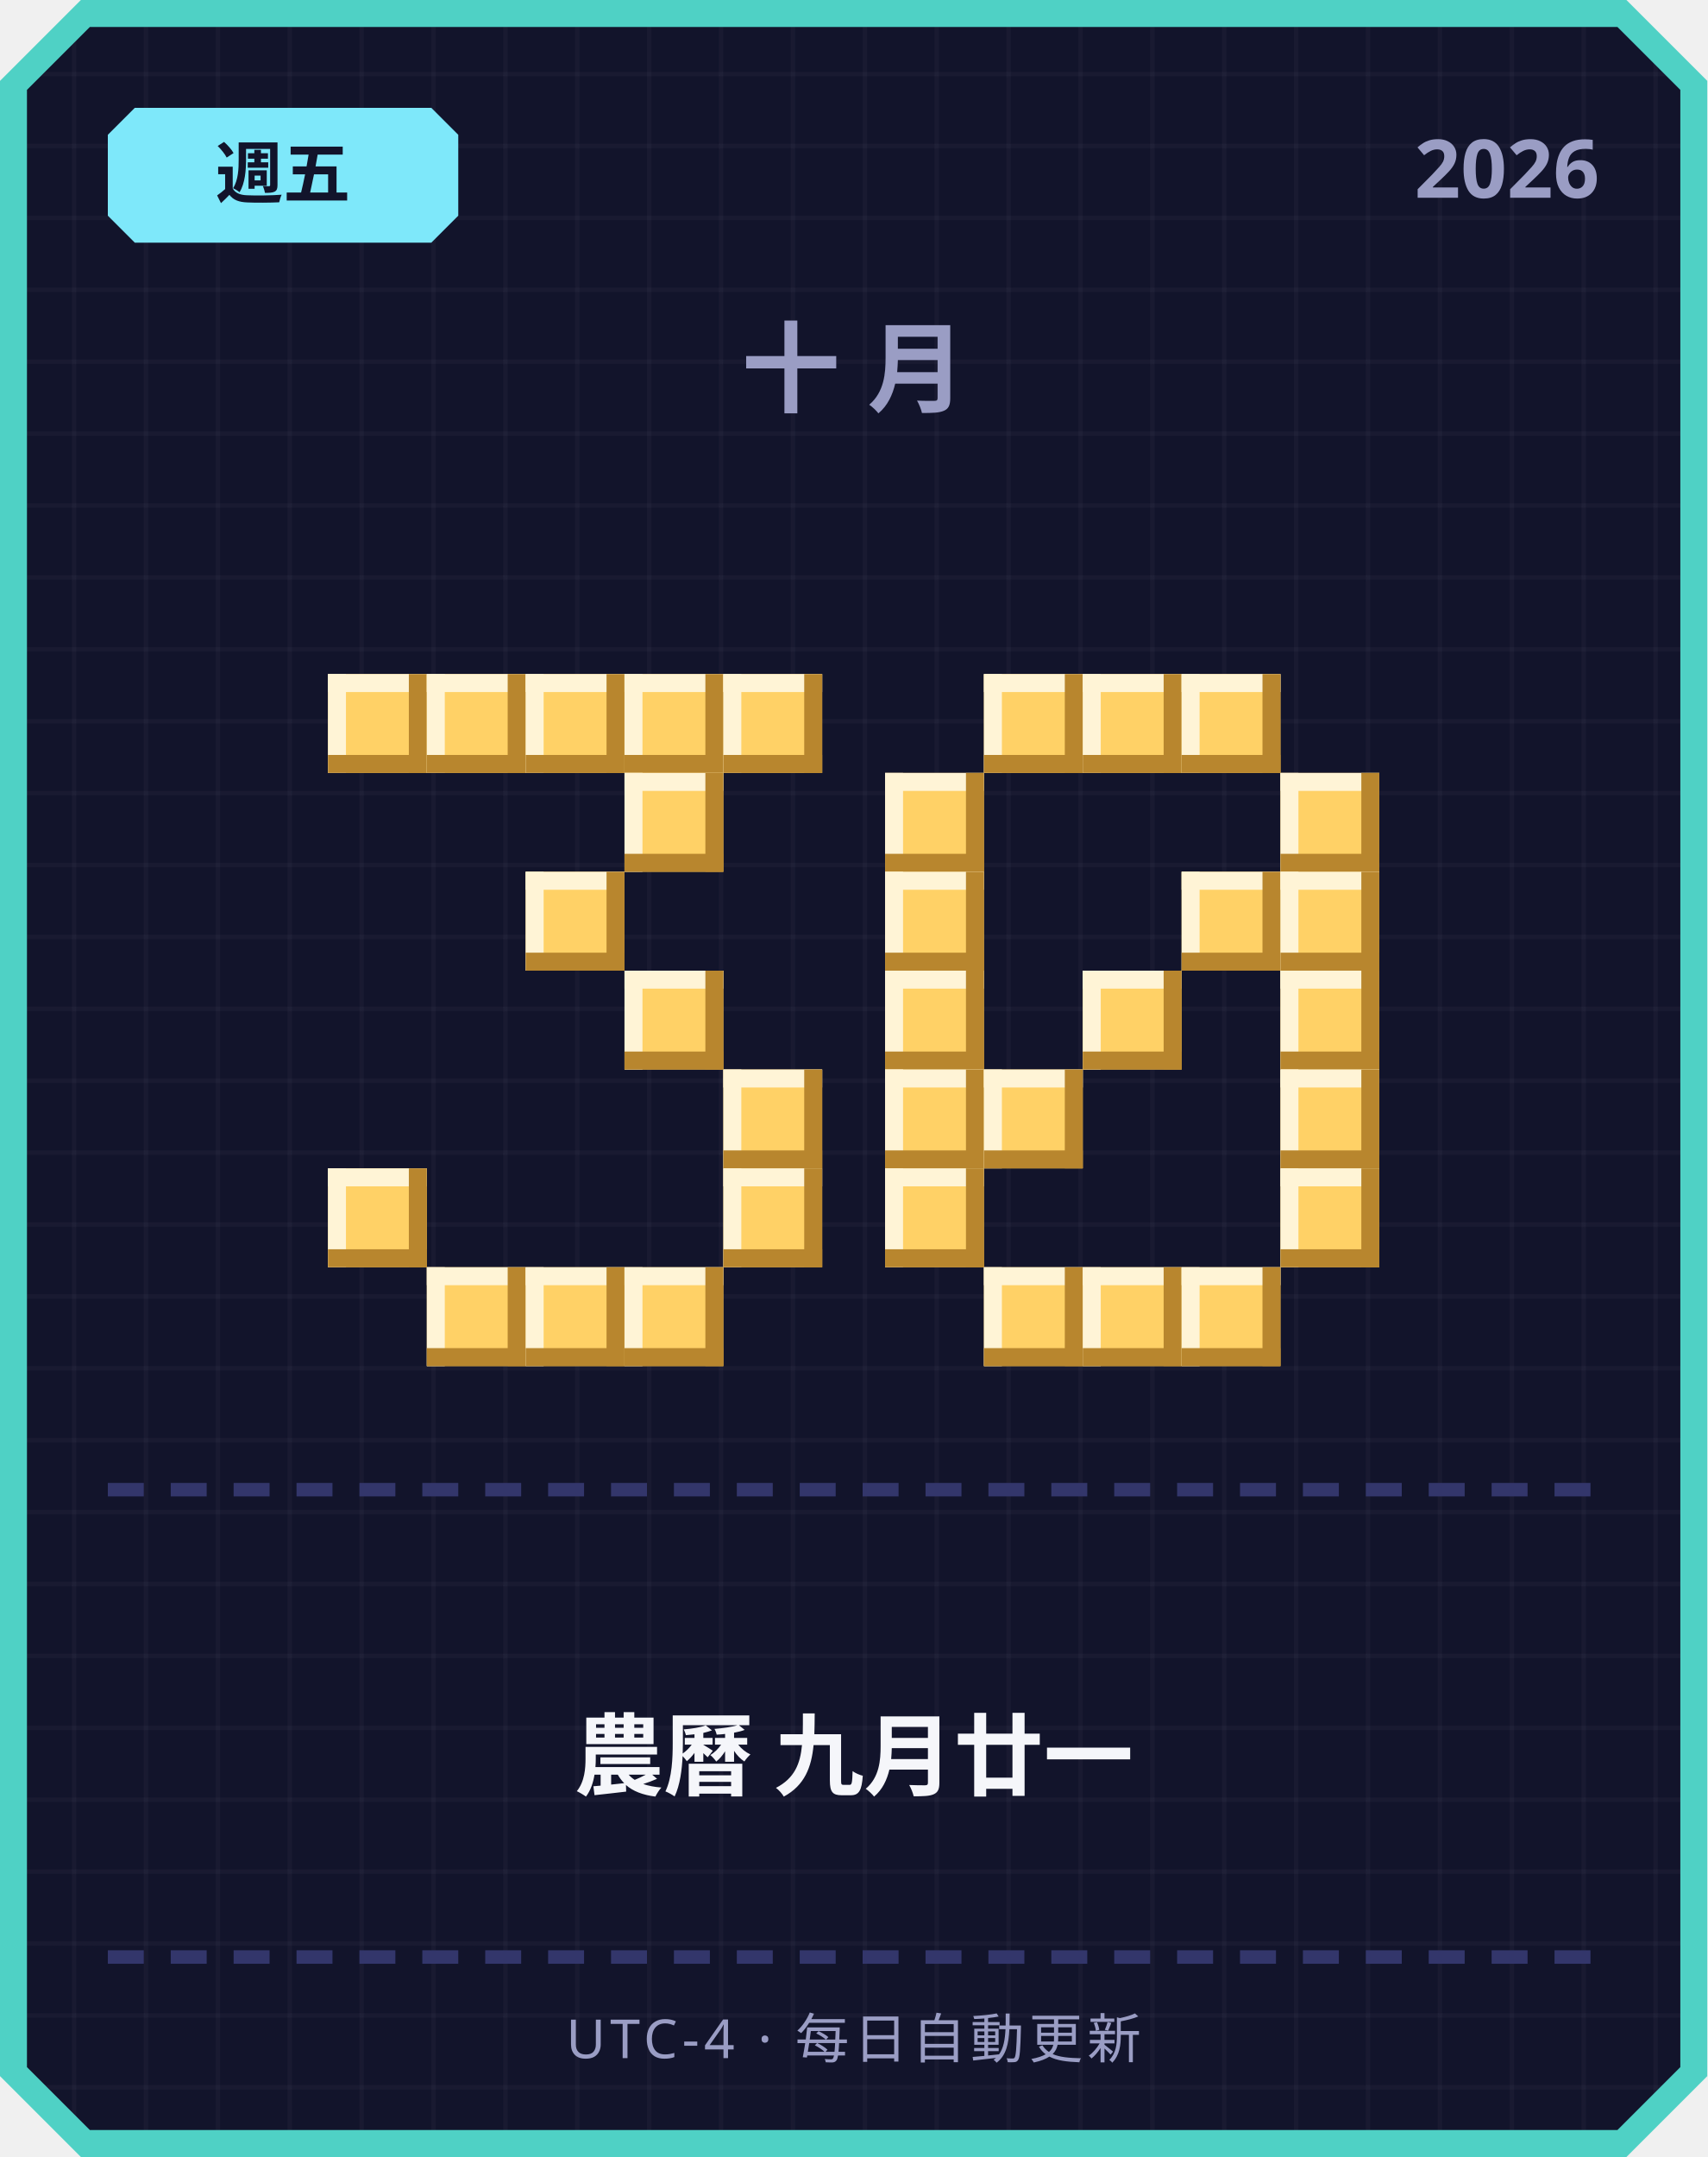
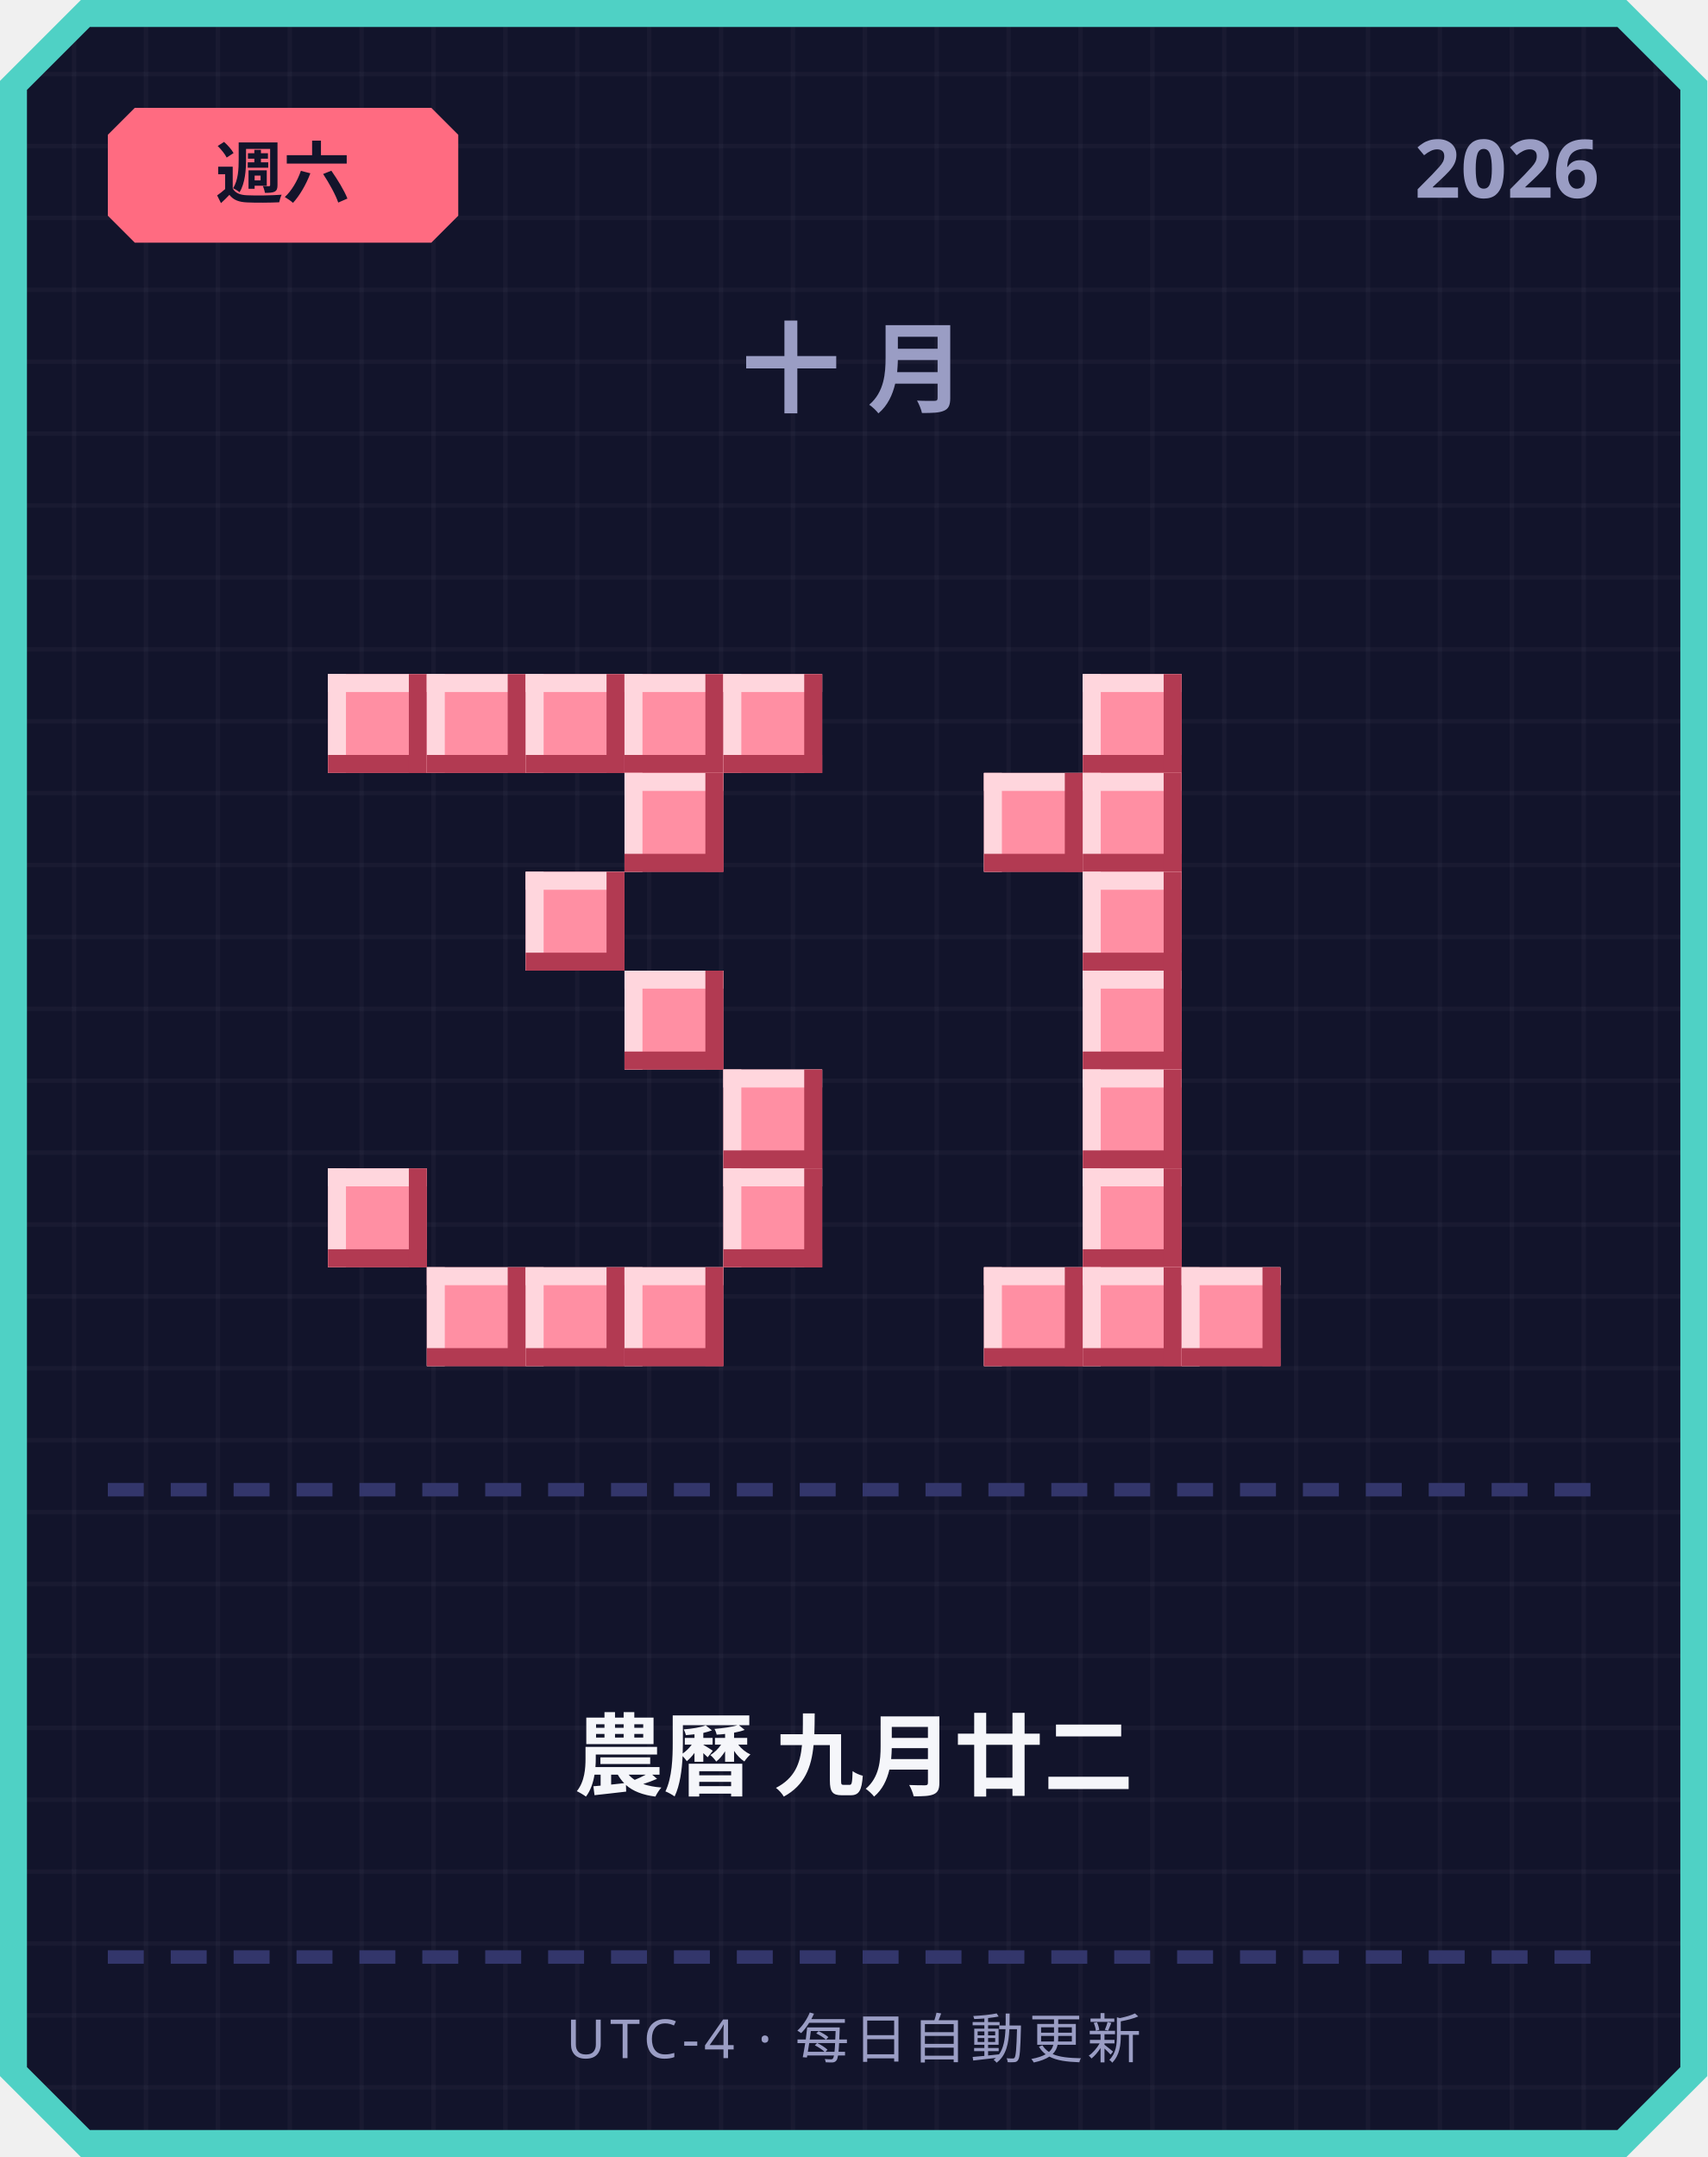
<svg xmlns="http://www.w3.org/2000/svg" width="380" height="480" viewBox="0 0 380 480">
  <defs>
    <pattern id="grid" width="16" height="16" patternUnits="userSpaceOnUse">
      <rect width="16" height="16" fill="#12142b" />
      <rect width="1" height="16" fill="#ffffff" opacity="0.03" />
      <rect width="16" height="1" fill="#ffffff" opacity="0.03" />
    </pattern>
  </defs>
  <path d="M 18,0 L 362,0 L 380,18 L 380,462 L 362,480 L 18,480 L 0,462 L 0,18 Z" fill="#4fd1c5" />
  <path d="M 20,6 L 360,6 L 374,20 L 374,460 L 360,474 L 20,474 L 6,460 L 6,20 Z" fill="url(#grid)" />
-   <path d="M 30,24 L 96,24 L 102,30 L 102,48 L 96,54 L 30,54 L 24,48 L 24,30 Z" fill="#7ee8fa" />
-   <text x="63" y="44" text-anchor="middle" font-family="'Segoe UI', sans-serif" font-size="15" font-weight="700" fill="#12142b">週五</text>
+   <path d="M 30,24 L 96,24 L 102,30 L 102,48 L 96,54 L 30,54 L 24,48 L 24,30 Z" fill="#ff6b81" />
+   <text x="63" y="44" text-anchor="middle" font-family="'Segoe UI', sans-serif" font-size="15" font-weight="700" fill="#12142b">週六</text>
  <text x="356" y="44" text-anchor="end" font-family="'Segoe UI', sans-serif" font-size="18" font-weight="700" fill="#9a9dc4">2026</text>
  <text x="190" y="90" text-anchor="middle" font-family="'Segoe UI', sans-serif" font-size="22" font-weight="700" letter-spacing="6" fill="#9a9dc4">十月</text>
-   <rect x="73" y="150" width="22" height="22" fill="#ffd166" />
-   <rect x="73" y="150" width="22" height="4" fill="#fff4d6" />
-   <rect x="73" y="150" width="4" height="22" fill="#fff4d6" />
-   <rect x="73" y="168" width="22" height="4" fill="#b8862e" />
-   <rect x="91" y="150" width="4" height="22" fill="#b8862e" />
-   <rect x="95" y="150" width="22" height="22" fill="#ffd166" />
-   <rect x="95" y="150" width="22" height="4" fill="#fff4d6" />
-   <rect x="95" y="150" width="4" height="22" fill="#fff4d6" />
-   <rect x="95" y="168" width="22" height="4" fill="#b8862e" />
-   <rect x="113" y="150" width="4" height="22" fill="#b8862e" />
-   <rect x="117" y="150" width="22" height="22" fill="#ffd166" />
-   <rect x="117" y="150" width="22" height="4" fill="#fff4d6" />
-   <rect x="117" y="150" width="4" height="22" fill="#fff4d6" />
-   <rect x="117" y="168" width="22" height="4" fill="#b8862e" />
-   <rect x="135" y="150" width="4" height="22" fill="#b8862e" />
-   <rect x="139" y="150" width="22" height="22" fill="#ffd166" />
-   <rect x="139" y="150" width="22" height="4" fill="#fff4d6" />
-   <rect x="139" y="150" width="4" height="22" fill="#fff4d6" />
-   <rect x="139" y="168" width="22" height="4" fill="#b8862e" />
-   <rect x="157" y="150" width="4" height="22" fill="#b8862e" />
-   <rect x="161" y="150" width="22" height="22" fill="#ffd166" />
-   <rect x="161" y="150" width="22" height="4" fill="#fff4d6" />
-   <rect x="161" y="150" width="4" height="22" fill="#fff4d6" />
-   <rect x="161" y="168" width="22" height="4" fill="#b8862e" />
-   <rect x="179" y="150" width="4" height="22" fill="#b8862e" />
-   <rect x="139" y="172" width="22" height="22" fill="#ffd166" />
-   <rect x="139" y="172" width="22" height="4" fill="#fff4d6" />
-   <rect x="139" y="172" width="4" height="22" fill="#fff4d6" />
-   <rect x="139" y="190" width="22" height="4" fill="#b8862e" />
-   <rect x="157" y="172" width="4" height="22" fill="#b8862e" />
-   <rect x="117" y="194" width="22" height="22" fill="#ffd166" />
-   <rect x="117" y="194" width="22" height="4" fill="#fff4d6" />
-   <rect x="117" y="194" width="4" height="22" fill="#fff4d6" />
-   <rect x="117" y="212" width="22" height="4" fill="#b8862e" />
-   <rect x="135" y="194" width="4" height="22" fill="#b8862e" />
-   <rect x="139" y="216" width="22" height="22" fill="#ffd166" />
-   <rect x="139" y="216" width="22" height="4" fill="#fff4d6" />
-   <rect x="139" y="216" width="4" height="22" fill="#fff4d6" />
-   <rect x="139" y="234" width="22" height="4" fill="#b8862e" />
-   <rect x="157" y="216" width="4" height="22" fill="#b8862e" />
-   <rect x="161" y="238" width="22" height="22" fill="#ffd166" />
-   <rect x="161" y="238" width="22" height="4" fill="#fff4d6" />
-   <rect x="161" y="238" width="4" height="22" fill="#fff4d6" />
-   <rect x="161" y="256" width="22" height="4" fill="#b8862e" />
-   <rect x="179" y="238" width="4" height="22" fill="#b8862e" />
-   <rect x="73" y="260" width="22" height="22" fill="#ffd166" />
-   <rect x="73" y="260" width="22" height="4" fill="#fff4d6" />
-   <rect x="73" y="260" width="4" height="22" fill="#fff4d6" />
-   <rect x="73" y="278" width="22" height="4" fill="#b8862e" />
-   <rect x="91" y="260" width="4" height="22" fill="#b8862e" />
-   <rect x="161" y="260" width="22" height="22" fill="#ffd166" />
-   <rect x="161" y="260" width="22" height="4" fill="#fff4d6" />
-   <rect x="161" y="260" width="4" height="22" fill="#fff4d6" />
-   <rect x="161" y="278" width="22" height="4" fill="#b8862e" />
-   <rect x="179" y="260" width="4" height="22" fill="#b8862e" />
-   <rect x="95" y="282" width="22" height="22" fill="#ffd166" />
-   <rect x="95" y="282" width="22" height="4" fill="#fff4d6" />
-   <rect x="95" y="282" width="4" height="22" fill="#fff4d6" />
-   <rect x="95" y="300" width="22" height="4" fill="#b8862e" />
-   <rect x="113" y="282" width="4" height="22" fill="#b8862e" />
-   <rect x="117" y="282" width="22" height="22" fill="#ffd166" />
-   <rect x="117" y="282" width="22" height="4" fill="#fff4d6" />
-   <rect x="117" y="282" width="4" height="22" fill="#fff4d6" />
-   <rect x="117" y="300" width="22" height="4" fill="#b8862e" />
-   <rect x="135" y="282" width="4" height="22" fill="#b8862e" />
-   <rect x="139" y="282" width="22" height="22" fill="#ffd166" />
-   <rect x="139" y="282" width="22" height="4" fill="#fff4d6" />
-   <rect x="139" y="282" width="4" height="22" fill="#fff4d6" />
-   <rect x="139" y="300" width="22" height="4" fill="#b8862e" />
-   <rect x="157" y="282" width="4" height="22" fill="#b8862e" />
-   <rect x="219" y="150" width="22" height="22" fill="#ffd166" />
-   <rect x="219" y="150" width="22" height="4" fill="#fff4d6" />
-   <rect x="219" y="150" width="4" height="22" fill="#fff4d6" />
-   <rect x="219" y="168" width="22" height="4" fill="#b8862e" />
-   <rect x="237" y="150" width="4" height="22" fill="#b8862e" />
-   <rect x="241" y="150" width="22" height="22" fill="#ffd166" />
-   <rect x="241" y="150" width="22" height="4" fill="#fff4d6" />
-   <rect x="241" y="150" width="4" height="22" fill="#fff4d6" />
-   <rect x="241" y="168" width="22" height="4" fill="#b8862e" />
-   <rect x="259" y="150" width="4" height="22" fill="#b8862e" />
-   <rect x="263" y="150" width="22" height="22" fill="#ffd166" />
-   <rect x="263" y="150" width="22" height="4" fill="#fff4d6" />
-   <rect x="263" y="150" width="4" height="22" fill="#fff4d6" />
-   <rect x="263" y="168" width="22" height="4" fill="#b8862e" />
-   <rect x="281" y="150" width="4" height="22" fill="#b8862e" />
-   <rect x="197" y="172" width="22" height="22" fill="#ffd166" />
-   <rect x="197" y="172" width="22" height="4" fill="#fff4d6" />
-   <rect x="197" y="172" width="4" height="22" fill="#fff4d6" />
-   <rect x="197" y="190" width="22" height="4" fill="#b8862e" />
-   <rect x="215" y="172" width="4" height="22" fill="#b8862e" />
-   <rect x="285" y="172" width="22" height="22" fill="#ffd166" />
-   <rect x="285" y="172" width="22" height="4" fill="#fff4d6" />
-   <rect x="285" y="172" width="4" height="22" fill="#fff4d6" />
-   <rect x="285" y="190" width="22" height="4" fill="#b8862e" />
-   <rect x="303" y="172" width="4" height="22" fill="#b8862e" />
-   <rect x="197" y="194" width="22" height="22" fill="#ffd166" />
-   <rect x="197" y="194" width="22" height="4" fill="#fff4d6" />
-   <rect x="197" y="194" width="4" height="22" fill="#fff4d6" />
-   <rect x="197" y="212" width="22" height="4" fill="#b8862e" />
-   <rect x="215" y="194" width="4" height="22" fill="#b8862e" />
-   <rect x="263" y="194" width="22" height="22" fill="#ffd166" />
-   <rect x="263" y="194" width="22" height="4" fill="#fff4d6" />
-   <rect x="263" y="194" width="4" height="22" fill="#fff4d6" />
-   <rect x="263" y="212" width="22" height="4" fill="#b8862e" />
-   <rect x="281" y="194" width="4" height="22" fill="#b8862e" />
-   <rect x="285" y="194" width="22" height="22" fill="#ffd166" />
-   <rect x="285" y="194" width="22" height="4" fill="#fff4d6" />
-   <rect x="285" y="194" width="4" height="22" fill="#fff4d6" />
-   <rect x="285" y="212" width="22" height="4" fill="#b8862e" />
-   <rect x="303" y="194" width="4" height="22" fill="#b8862e" />
-   <rect x="197" y="216" width="22" height="22" fill="#ffd166" />
-   <rect x="197" y="216" width="22" height="4" fill="#fff4d6" />
-   <rect x="197" y="216" width="4" height="22" fill="#fff4d6" />
-   <rect x="197" y="234" width="22" height="4" fill="#b8862e" />
-   <rect x="215" y="216" width="4" height="22" fill="#b8862e" />
-   <rect x="241" y="216" width="22" height="22" fill="#ffd166" />
-   <rect x="241" y="216" width="22" height="4" fill="#fff4d6" />
-   <rect x="241" y="216" width="4" height="22" fill="#fff4d6" />
-   <rect x="241" y="234" width="22" height="4" fill="#b8862e" />
-   <rect x="259" y="216" width="4" height="22" fill="#b8862e" />
-   <rect x="285" y="216" width="22" height="22" fill="#ffd166" />
-   <rect x="285" y="216" width="22" height="4" fill="#fff4d6" />
-   <rect x="285" y="216" width="4" height="22" fill="#fff4d6" />
-   <rect x="285" y="234" width="22" height="4" fill="#b8862e" />
-   <rect x="303" y="216" width="4" height="22" fill="#b8862e" />
-   <rect x="197" y="238" width="22" height="22" fill="#ffd166" />
-   <rect x="197" y="238" width="22" height="4" fill="#fff4d6" />
-   <rect x="197" y="238" width="4" height="22" fill="#fff4d6" />
-   <rect x="197" y="256" width="22" height="4" fill="#b8862e" />
-   <rect x="215" y="238" width="4" height="22" fill="#b8862e" />
-   <rect x="219" y="238" width="22" height="22" fill="#ffd166" />
-   <rect x="219" y="238" width="22" height="4" fill="#fff4d6" />
-   <rect x="219" y="238" width="4" height="22" fill="#fff4d6" />
-   <rect x="219" y="256" width="22" height="4" fill="#b8862e" />
-   <rect x="237" y="238" width="4" height="22" fill="#b8862e" />
-   <rect x="285" y="238" width="22" height="22" fill="#ffd166" />
-   <rect x="285" y="238" width="22" height="4" fill="#fff4d6" />
-   <rect x="285" y="238" width="4" height="22" fill="#fff4d6" />
-   <rect x="285" y="256" width="22" height="4" fill="#b8862e" />
-   <rect x="303" y="238" width="4" height="22" fill="#b8862e" />
-   <rect x="197" y="260" width="22" height="22" fill="#ffd166" />
-   <rect x="197" y="260" width="22" height="4" fill="#fff4d6" />
-   <rect x="197" y="260" width="4" height="22" fill="#fff4d6" />
-   <rect x="197" y="278" width="22" height="4" fill="#b8862e" />
-   <rect x="215" y="260" width="4" height="22" fill="#b8862e" />
-   <rect x="285" y="260" width="22" height="22" fill="#ffd166" />
-   <rect x="285" y="260" width="22" height="4" fill="#fff4d6" />
-   <rect x="285" y="260" width="4" height="22" fill="#fff4d6" />
-   <rect x="285" y="278" width="22" height="4" fill="#b8862e" />
-   <rect x="303" y="260" width="4" height="22" fill="#b8862e" />
-   <rect x="219" y="282" width="22" height="22" fill="#ffd166" />
-   <rect x="219" y="282" width="22" height="4" fill="#fff4d6" />
-   <rect x="219" y="282" width="4" height="22" fill="#fff4d6" />
-   <rect x="219" y="300" width="22" height="4" fill="#b8862e" />
-   <rect x="237" y="282" width="4" height="22" fill="#b8862e" />
-   <rect x="241" y="282" width="22" height="22" fill="#ffd166" />
-   <rect x="241" y="282" width="22" height="4" fill="#fff4d6" />
-   <rect x="241" y="282" width="4" height="22" fill="#fff4d6" />
-   <rect x="241" y="300" width="22" height="4" fill="#b8862e" />
-   <rect x="259" y="282" width="4" height="22" fill="#b8862e" />
-   <rect x="263" y="282" width="22" height="22" fill="#ffd166" />
-   <rect x="263" y="282" width="22" height="4" fill="#fff4d6" />
-   <rect x="263" y="282" width="4" height="22" fill="#fff4d6" />
-   <rect x="263" y="300" width="22" height="4" fill="#b8862e" />
-   <rect x="281" y="282" width="4" height="22" fill="#b8862e" />
+   <rect x="73" y="150" width="22" height="22" fill="#ff8fa3" />
+   <rect x="73" y="150" width="22" height="4" fill="#ffd6dd" />
+   <rect x="73" y="150" width="4" height="22" fill="#ffd6dd" />
+   <rect x="73" y="168" width="22" height="4" fill="#b23a52" />
+   <rect x="91" y="150" width="4" height="22" fill="#b23a52" />
+   <rect x="95" y="150" width="22" height="22" fill="#ff8fa3" />
+   <rect x="95" y="150" width="22" height="4" fill="#ffd6dd" />
+   <rect x="95" y="150" width="4" height="22" fill="#ffd6dd" />
+   <rect x="95" y="168" width="22" height="4" fill="#b23a52" />
+   <rect x="113" y="150" width="4" height="22" fill="#b23a52" />
+   <rect x="117" y="150" width="22" height="22" fill="#ff8fa3" />
+   <rect x="117" y="150" width="22" height="4" fill="#ffd6dd" />
+   <rect x="117" y="150" width="4" height="22" fill="#ffd6dd" />
+   <rect x="117" y="168" width="22" height="4" fill="#b23a52" />
+   <rect x="135" y="150" width="4" height="22" fill="#b23a52" />
+   <rect x="139" y="150" width="22" height="22" fill="#ff8fa3" />
+   <rect x="139" y="150" width="22" height="4" fill="#ffd6dd" />
+   <rect x="139" y="150" width="4" height="22" fill="#ffd6dd" />
+   <rect x="139" y="168" width="22" height="4" fill="#b23a52" />
+   <rect x="157" y="150" width="4" height="22" fill="#b23a52" />
+   <rect x="161" y="150" width="22" height="22" fill="#ff8fa3" />
+   <rect x="161" y="150" width="22" height="4" fill="#ffd6dd" />
+   <rect x="161" y="150" width="4" height="22" fill="#ffd6dd" />
+   <rect x="161" y="168" width="22" height="4" fill="#b23a52" />
+   <rect x="179" y="150" width="4" height="22" fill="#b23a52" />
+   <rect x="139" y="172" width="22" height="22" fill="#ff8fa3" />
+   <rect x="139" y="172" width="22" height="4" fill="#ffd6dd" />
+   <rect x="139" y="172" width="4" height="22" fill="#ffd6dd" />
+   <rect x="139" y="190" width="22" height="4" fill="#b23a52" />
+   <rect x="157" y="172" width="4" height="22" fill="#b23a52" />
+   <rect x="117" y="194" width="22" height="22" fill="#ff8fa3" />
+   <rect x="117" y="194" width="22" height="4" fill="#ffd6dd" />
+   <rect x="117" y="194" width="4" height="22" fill="#ffd6dd" />
+   <rect x="117" y="212" width="22" height="4" fill="#b23a52" />
+   <rect x="135" y="194" width="4" height="22" fill="#b23a52" />
+   <rect x="139" y="216" width="22" height="22" fill="#ff8fa3" />
+   <rect x="139" y="216" width="22" height="4" fill="#ffd6dd" />
+   <rect x="139" y="216" width="4" height="22" fill="#ffd6dd" />
+   <rect x="139" y="234" width="22" height="4" fill="#b23a52" />
+   <rect x="157" y="216" width="4" height="22" fill="#b23a52" />
+   <rect x="161" y="238" width="22" height="22" fill="#ff8fa3" />
+   <rect x="161" y="238" width="22" height="4" fill="#ffd6dd" />
+   <rect x="161" y="238" width="4" height="22" fill="#ffd6dd" />
+   <rect x="161" y="256" width="22" height="4" fill="#b23a52" />
+   <rect x="179" y="238" width="4" height="22" fill="#b23a52" />
+   <rect x="73" y="260" width="22" height="22" fill="#ff8fa3" />
+   <rect x="73" y="260" width="22" height="4" fill="#ffd6dd" />
+   <rect x="73" y="260" width="4" height="22" fill="#ffd6dd" />
+   <rect x="73" y="278" width="22" height="4" fill="#b23a52" />
+   <rect x="91" y="260" width="4" height="22" fill="#b23a52" />
+   <rect x="161" y="260" width="22" height="22" fill="#ff8fa3" />
+   <rect x="161" y="260" width="22" height="4" fill="#ffd6dd" />
+   <rect x="161" y="260" width="4" height="22" fill="#ffd6dd" />
+   <rect x="161" y="278" width="22" height="4" fill="#b23a52" />
+   <rect x="179" y="260" width="4" height="22" fill="#b23a52" />
+   <rect x="95" y="282" width="22" height="22" fill="#ff8fa3" />
+   <rect x="95" y="282" width="22" height="4" fill="#ffd6dd" />
+   <rect x="95" y="282" width="4" height="22" fill="#ffd6dd" />
+   <rect x="95" y="300" width="22" height="4" fill="#b23a52" />
+   <rect x="113" y="282" width="4" height="22" fill="#b23a52" />
+   <rect x="117" y="282" width="22" height="22" fill="#ff8fa3" />
+   <rect x="117" y="282" width="22" height="4" fill="#ffd6dd" />
+   <rect x="117" y="282" width="4" height="22" fill="#ffd6dd" />
+   <rect x="117" y="300" width="22" height="4" fill="#b23a52" />
+   <rect x="135" y="282" width="4" height="22" fill="#b23a52" />
+   <rect x="139" y="282" width="22" height="22" fill="#ff8fa3" />
+   <rect x="139" y="282" width="22" height="4" fill="#ffd6dd" />
+   <rect x="139" y="282" width="4" height="22" fill="#ffd6dd" />
+   <rect x="139" y="300" width="22" height="4" fill="#b23a52" />
+   <rect x="157" y="282" width="4" height="22" fill="#b23a52" />
+   <rect x="241" y="150" width="22" height="22" fill="#ff8fa3" />
+   <rect x="241" y="150" width="22" height="4" fill="#ffd6dd" />
+   <rect x="241" y="150" width="4" height="22" fill="#ffd6dd" />
+   <rect x="241" y="168" width="22" height="4" fill="#b23a52" />
+   <rect x="259" y="150" width="4" height="22" fill="#b23a52" />
+   <rect x="219" y="172" width="22" height="22" fill="#ff8fa3" />
+   <rect x="219" y="172" width="22" height="4" fill="#ffd6dd" />
+   <rect x="219" y="172" width="4" height="22" fill="#ffd6dd" />
+   <rect x="219" y="190" width="22" height="4" fill="#b23a52" />
+   <rect x="237" y="172" width="4" height="22" fill="#b23a52" />
+   <rect x="241" y="172" width="22" height="22" fill="#ff8fa3" />
+   <rect x="241" y="172" width="22" height="4" fill="#ffd6dd" />
+   <rect x="241" y="172" width="4" height="22" fill="#ffd6dd" />
+   <rect x="241" y="190" width="22" height="4" fill="#b23a52" />
+   <rect x="259" y="172" width="4" height="22" fill="#b23a52" />
+   <rect x="241" y="194" width="22" height="22" fill="#ff8fa3" />
+   <rect x="241" y="194" width="22" height="4" fill="#ffd6dd" />
+   <rect x="241" y="194" width="4" height="22" fill="#ffd6dd" />
+   <rect x="241" y="212" width="22" height="4" fill="#b23a52" />
+   <rect x="259" y="194" width="4" height="22" fill="#b23a52" />
+   <rect x="241" y="216" width="22" height="22" fill="#ff8fa3" />
+   <rect x="241" y="216" width="22" height="4" fill="#ffd6dd" />
+   <rect x="241" y="216" width="4" height="22" fill="#ffd6dd" />
+   <rect x="241" y="234" width="22" height="4" fill="#b23a52" />
+   <rect x="259" y="216" width="4" height="22" fill="#b23a52" />
+   <rect x="241" y="238" width="22" height="22" fill="#ff8fa3" />
+   <rect x="241" y="238" width="22" height="4" fill="#ffd6dd" />
+   <rect x="241" y="238" width="4" height="22" fill="#ffd6dd" />
+   <rect x="241" y="256" width="22" height="4" fill="#b23a52" />
+   <rect x="259" y="238" width="4" height="22" fill="#b23a52" />
+   <rect x="241" y="260" width="22" height="22" fill="#ff8fa3" />
+   <rect x="241" y="260" width="22" height="4" fill="#ffd6dd" />
+   <rect x="241" y="260" width="4" height="22" fill="#ffd6dd" />
+   <rect x="241" y="278" width="22" height="4" fill="#b23a52" />
+   <rect x="259" y="260" width="4" height="22" fill="#b23a52" />
+   <rect x="219" y="282" width="22" height="22" fill="#ff8fa3" />
+   <rect x="219" y="282" width="22" height="4" fill="#ffd6dd" />
+   <rect x="219" y="282" width="4" height="22" fill="#ffd6dd" />
+   <rect x="219" y="300" width="22" height="4" fill="#b23a52" />
+   <rect x="237" y="282" width="4" height="22" fill="#b23a52" />
+   <rect x="241" y="282" width="22" height="22" fill="#ff8fa3" />
+   <rect x="241" y="282" width="22" height="4" fill="#ffd6dd" />
+   <rect x="241" y="282" width="4" height="22" fill="#ffd6dd" />
+   <rect x="241" y="300" width="22" height="4" fill="#b23a52" />
+   <rect x="259" y="282" width="4" height="22" fill="#b23a52" />
+   <rect x="263" y="282" width="22" height="22" fill="#ff8fa3" />
+   <rect x="263" y="282" width="22" height="4" fill="#ffd6dd" />
+   <rect x="263" y="282" width="4" height="22" fill="#ffd6dd" />
+   <rect x="263" y="300" width="22" height="4" fill="#b23a52" />
+   <rect x="281" y="282" width="4" height="22" fill="#b23a52" />
  <rect x="24" y="330" width="8" height="3" fill="#33366b" />
  <rect x="38" y="330" width="8" height="3" fill="#33366b" />
  <rect x="52" y="330" width="8" height="3" fill="#33366b" />
  <rect x="66" y="330" width="8" height="3" fill="#33366b" />
  <rect x="80" y="330" width="8" height="3" fill="#33366b" />
  <rect x="94" y="330" width="8" height="3" fill="#33366b" />
  <rect x="108" y="330" width="8" height="3" fill="#33366b" />
  <rect x="122" y="330" width="8" height="3" fill="#33366b" />
  <rect x="136" y="330" width="8" height="3" fill="#33366b" />
  <rect x="150" y="330" width="8" height="3" fill="#33366b" />
  <rect x="164" y="330" width="8" height="3" fill="#33366b" />
  <rect x="178" y="330" width="8" height="3" fill="#33366b" />
  <rect x="192" y="330" width="8" height="3" fill="#33366b" />
  <rect x="206" y="330" width="8" height="3" fill="#33366b" />
  <rect x="220" y="330" width="8" height="3" fill="#33366b" />
  <rect x="234" y="330" width="8" height="3" fill="#33366b" />
  <rect x="248" y="330" width="8" height="3" fill="#33366b" />
  <rect x="262" y="330" width="8" height="3" fill="#33366b" />
  <rect x="276" y="330" width="8" height="3" fill="#33366b" />
  <rect x="290" y="330" width="8" height="3" fill="#33366b" />
  <rect x="304" y="330" width="8" height="3" fill="#33366b" />
  <rect x="318" y="330" width="8" height="3" fill="#33366b" />
  <rect x="332" y="330" width="8" height="3" fill="#33366b" />
  <rect x="346" y="330" width="8" height="3" fill="#33366b" />
-   <text x="190" y="398" text-anchor="middle" font-family="'Segoe UI', 'Microsoft JhengHei', sans-serif" font-size="20" font-weight="700" fill="#f5f6fa">農曆 九月廿一</text>
+   <text x="190" y="398" text-anchor="middle" font-family="'Segoe UI', 'Microsoft JhengHei', sans-serif" font-size="20" font-weight="700" fill="#f5f6fa">農曆 九月廿二</text>
  <rect x="24" y="434" width="8" height="3" fill="#33366b" />
  <rect x="38" y="434" width="8" height="3" fill="#33366b" />
  <rect x="52" y="434" width="8" height="3" fill="#33366b" />
  <rect x="66" y="434" width="8" height="3" fill="#33366b" />
  <rect x="80" y="434" width="8" height="3" fill="#33366b" />
  <rect x="94" y="434" width="8" height="3" fill="#33366b" />
  <rect x="108" y="434" width="8" height="3" fill="#33366b" />
  <rect x="122" y="434" width="8" height="3" fill="#33366b" />
  <rect x="136" y="434" width="8" height="3" fill="#33366b" />
  <rect x="150" y="434" width="8" height="3" fill="#33366b" />
  <rect x="164" y="434" width="8" height="3" fill="#33366b" />
  <rect x="178" y="434" width="8" height="3" fill="#33366b" />
  <rect x="192" y="434" width="8" height="3" fill="#33366b" />
  <rect x="206" y="434" width="8" height="3" fill="#33366b" />
  <rect x="220" y="434" width="8" height="3" fill="#33366b" />
  <rect x="234" y="434" width="8" height="3" fill="#33366b" />
  <rect x="248" y="434" width="8" height="3" fill="#33366b" />
  <rect x="262" y="434" width="8" height="3" fill="#33366b" />
  <rect x="276" y="434" width="8" height="3" fill="#33366b" />
  <rect x="290" y="434" width="8" height="3" fill="#33366b" />
  <rect x="304" y="434" width="8" height="3" fill="#33366b" />
  <rect x="318" y="434" width="8" height="3" fill="#33366b" />
  <rect x="332" y="434" width="8" height="3" fill="#33366b" />
  <rect x="346" y="434" width="8" height="3" fill="#33366b" />
  <text x="190" y="458" text-anchor="middle" font-family="'Segoe UI', sans-serif" font-size="12" letter-spacing="1" fill="#9a9dc4">UTC-4 · 每日自動更新</text>
</svg>
